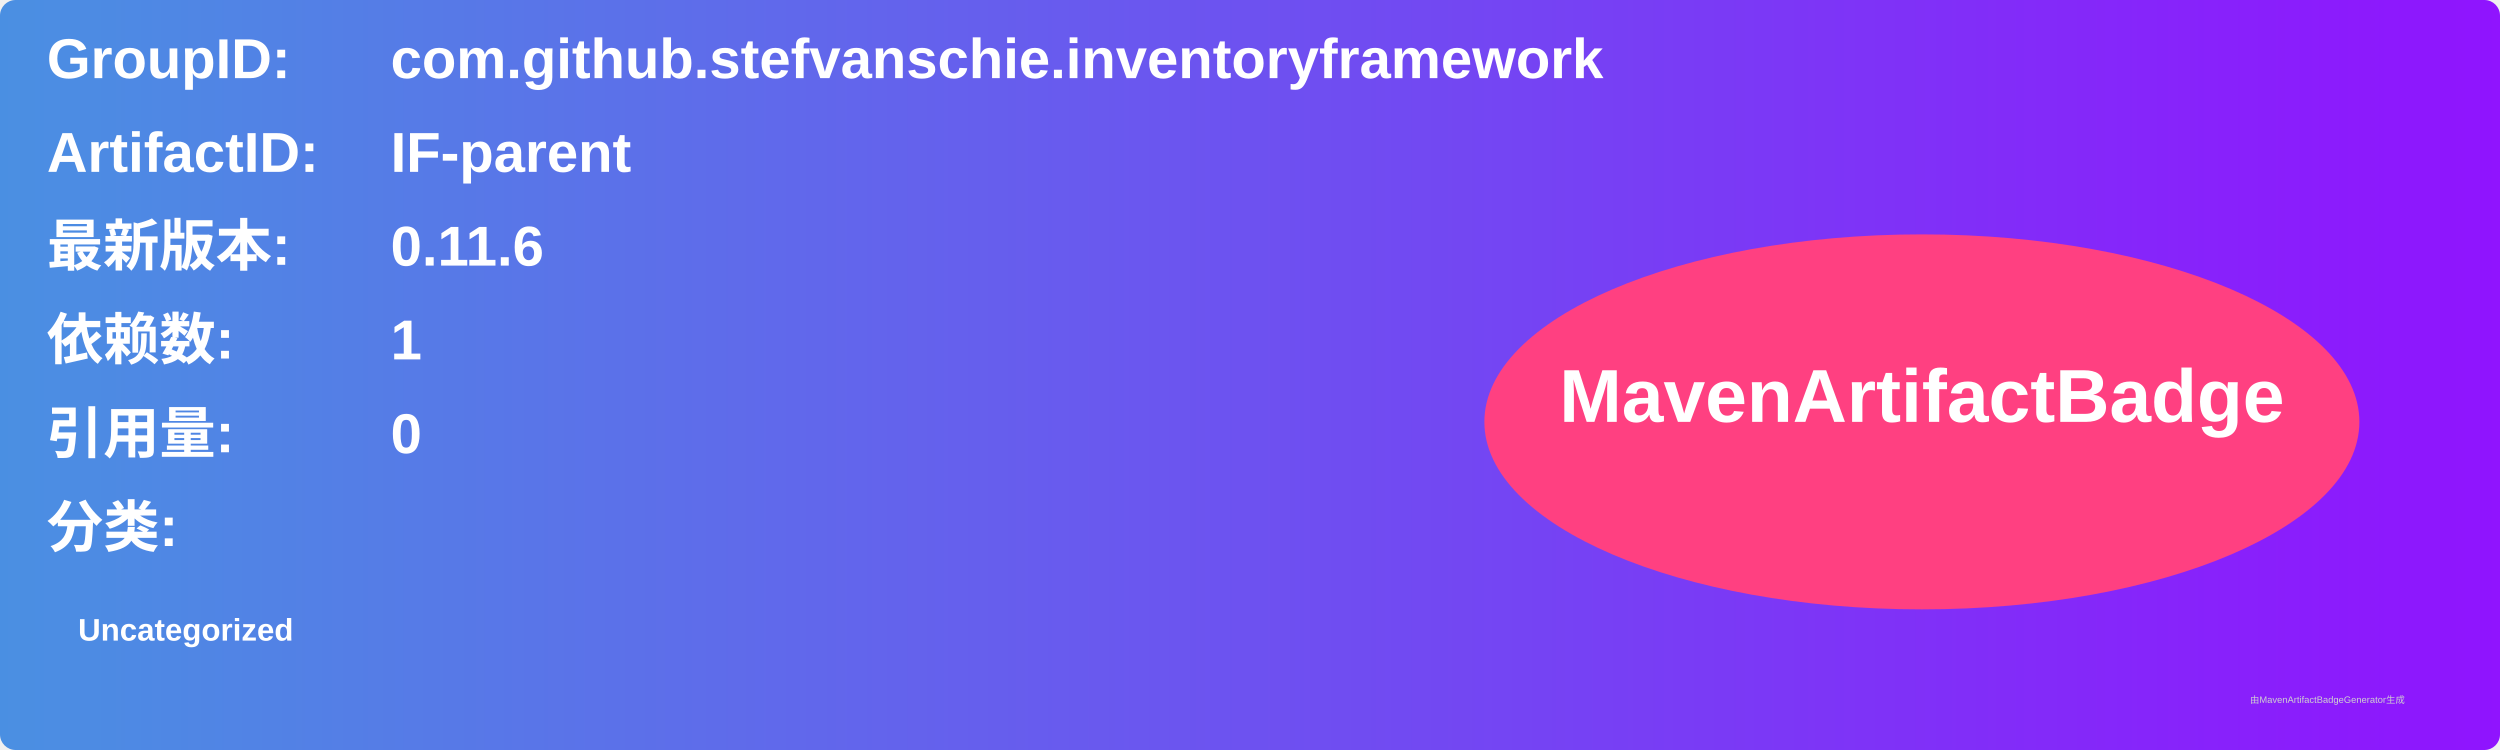
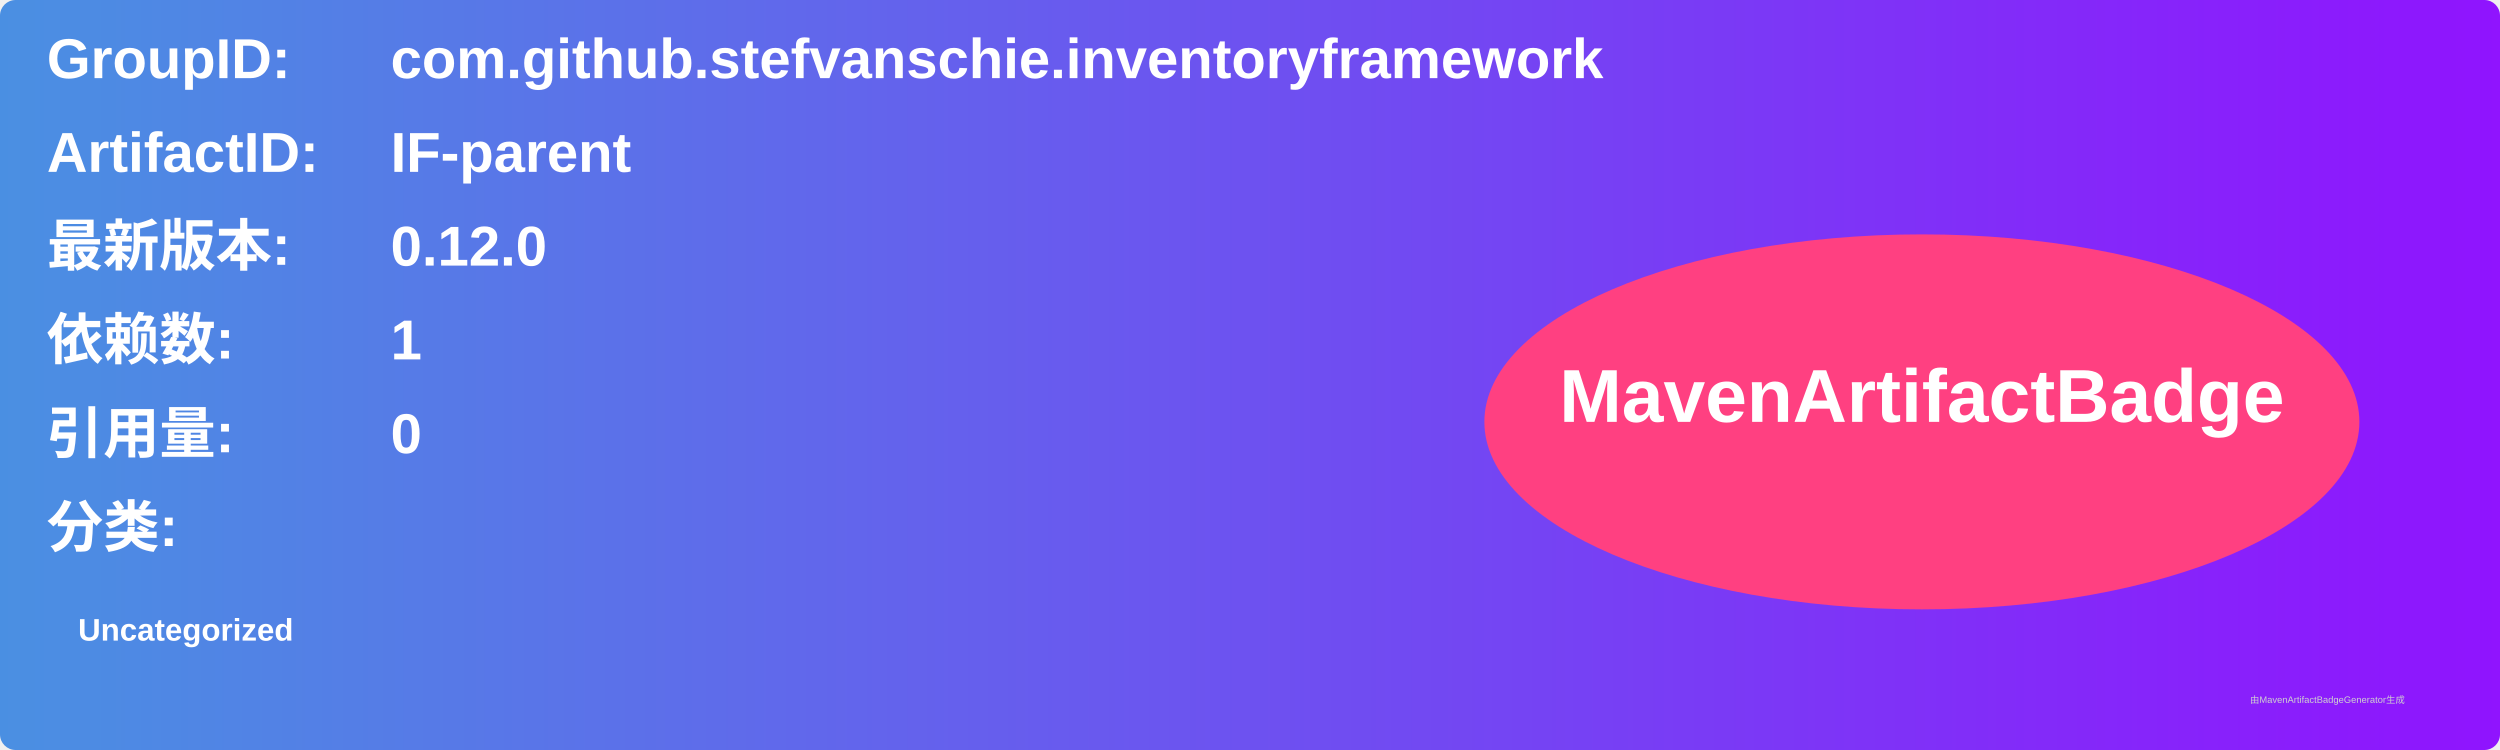
<svg xmlns="http://www.w3.org/2000/svg" width="800" height="240" viewBox="0 0 800 240">
  <linearGradient id="grad" x1="0%" y1="0%" x2="100%" y2="0%">
    <stop offset="0%" stop-color="#4a90e2" />
    <stop offset="100%" stop-color="#9013fe" />
  </linearGradient>
  <rect width="100%" height="100%" rx="5" ry="5" fill="url(#grad)" />
  <g transform="translate(15, 15)">
    <text x="0" y="10" font-family="Arial" font-size="18" fill="white" font-weight="bold" width="260">GroupID:</text>
    <text x="110" y="10" font-family="Arial" font-size="18" fill="white" font-weight="bold" width="460">com.github.stefvanschie.inventoryframework</text>
    <text x="0" y="40" font-family="Arial" font-size="18" fill="white" font-weight="bold" width="260">ArtifactID:</text>
    <text x="110" y="40" font-family="Arial" font-size="18" fill="white" font-weight="bold" width="460">IF-parent</text>
    <text x="0" y="70" font-family="Arial" font-size="18" fill="white" font-weight="bold">最新版本:</text>
    <text x="110" y="70" font-family="Arial" font-size="18" fill="white" font-weight="bold">
-       <tspan font-weight="bold">0.11.6</tspan>
+       <tspan font-weight="bold">0.12.0</tspan>
    </text>
    <text x="0" y="100" font-family="Arial" font-size="18" fill="white" font-weight="bold">依赖数: </text>
    <text x="110" y="100" font-family="Arial" font-size="18" fill="white">
      <tspan font-weight="bold">1</tspan>
    </text>
    <text x="0" y="130" font-family="Arial" font-size="18" fill="white" font-weight="bold">引用量: </text>
    <text x="110" y="130" font-family="Arial" font-size="18" fill="white">
      <tspan font-weight="bold">0</tspan>
    </text>
    <text x="0" y="160" font-family="Arial" font-size="18" fill="white" font-weight="bold">分类:</text>
    <text x="10" y="190" font-family="Arial" font-size="10" fill="white">
      <tspan font-weight="bold">Uncategorized</tspan>
    </text>
    <ellipse cx="600" cy="120" rx="140" ry="60" fill="#ff4081" />
    <text x="600" y="120" text-anchor="middle" font-family="Arial" font-size="24" fill="white" font-weight="bold">MavenArtifactBadge</text>
  </g>
  <text x="720" y="225" font-family="Arial" font-size="3" fill="#d0d0d0">由MavenArtifactBadgeGenerator生成</text>
</svg>
